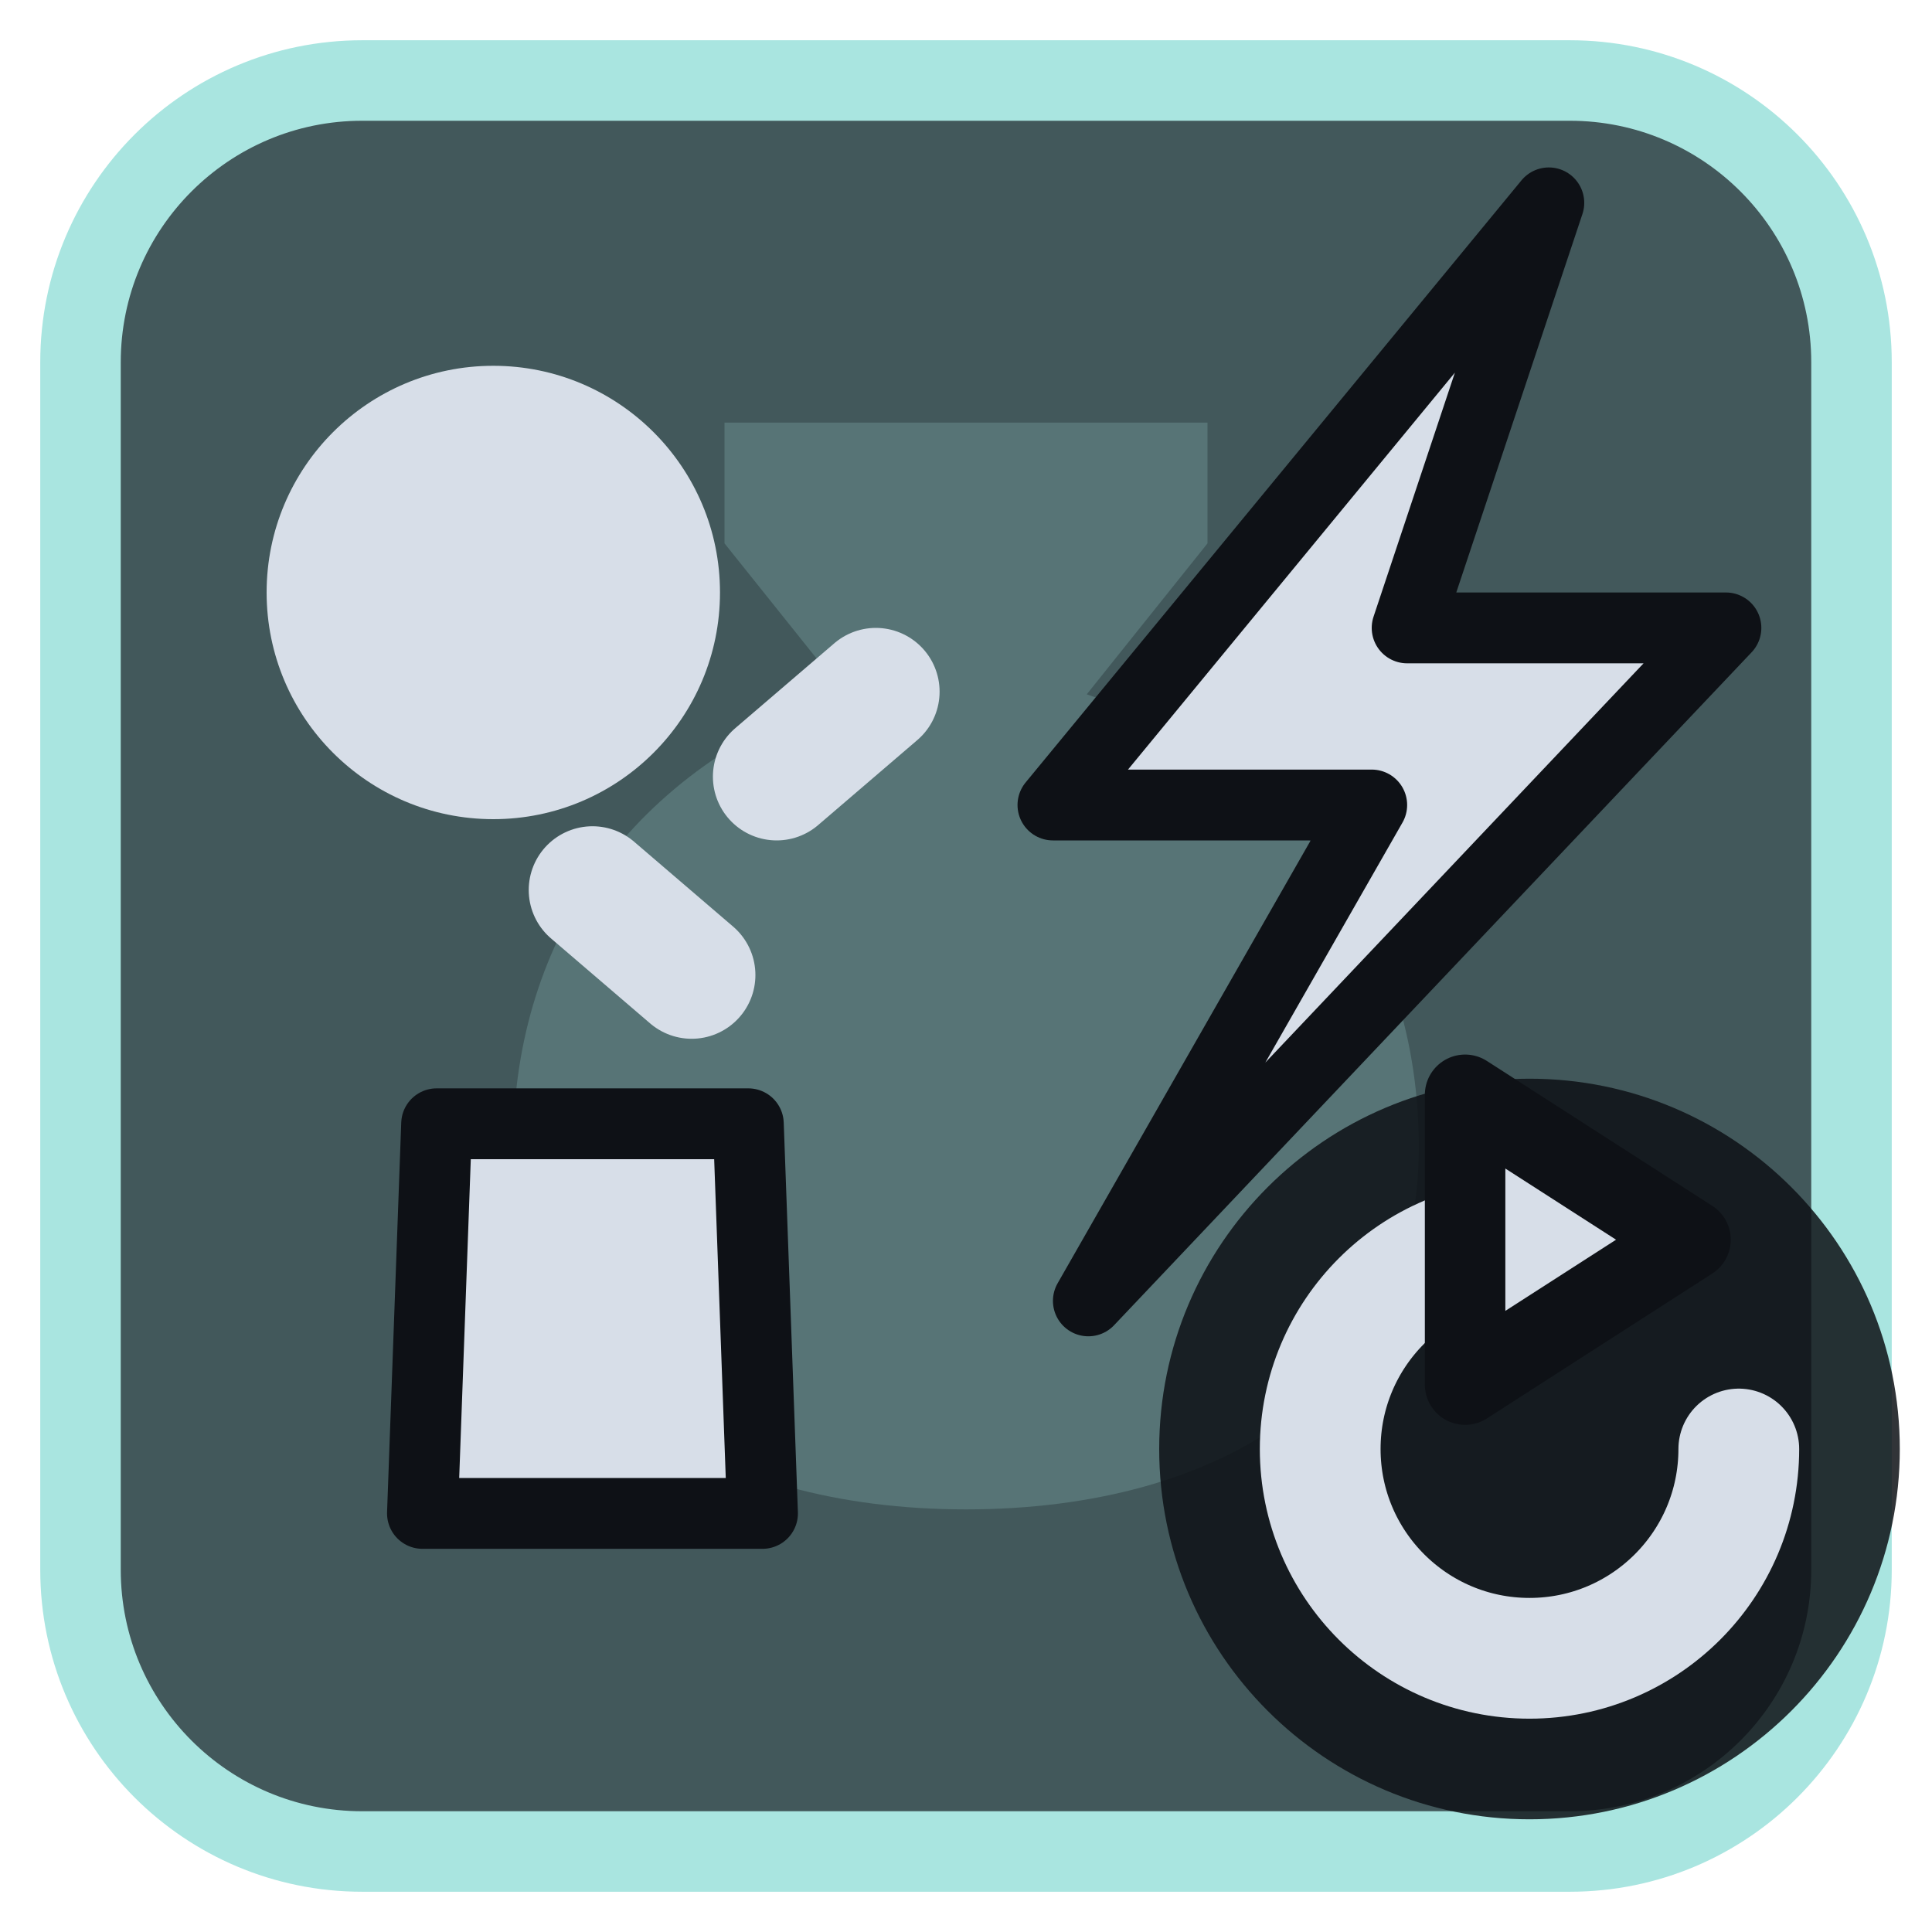
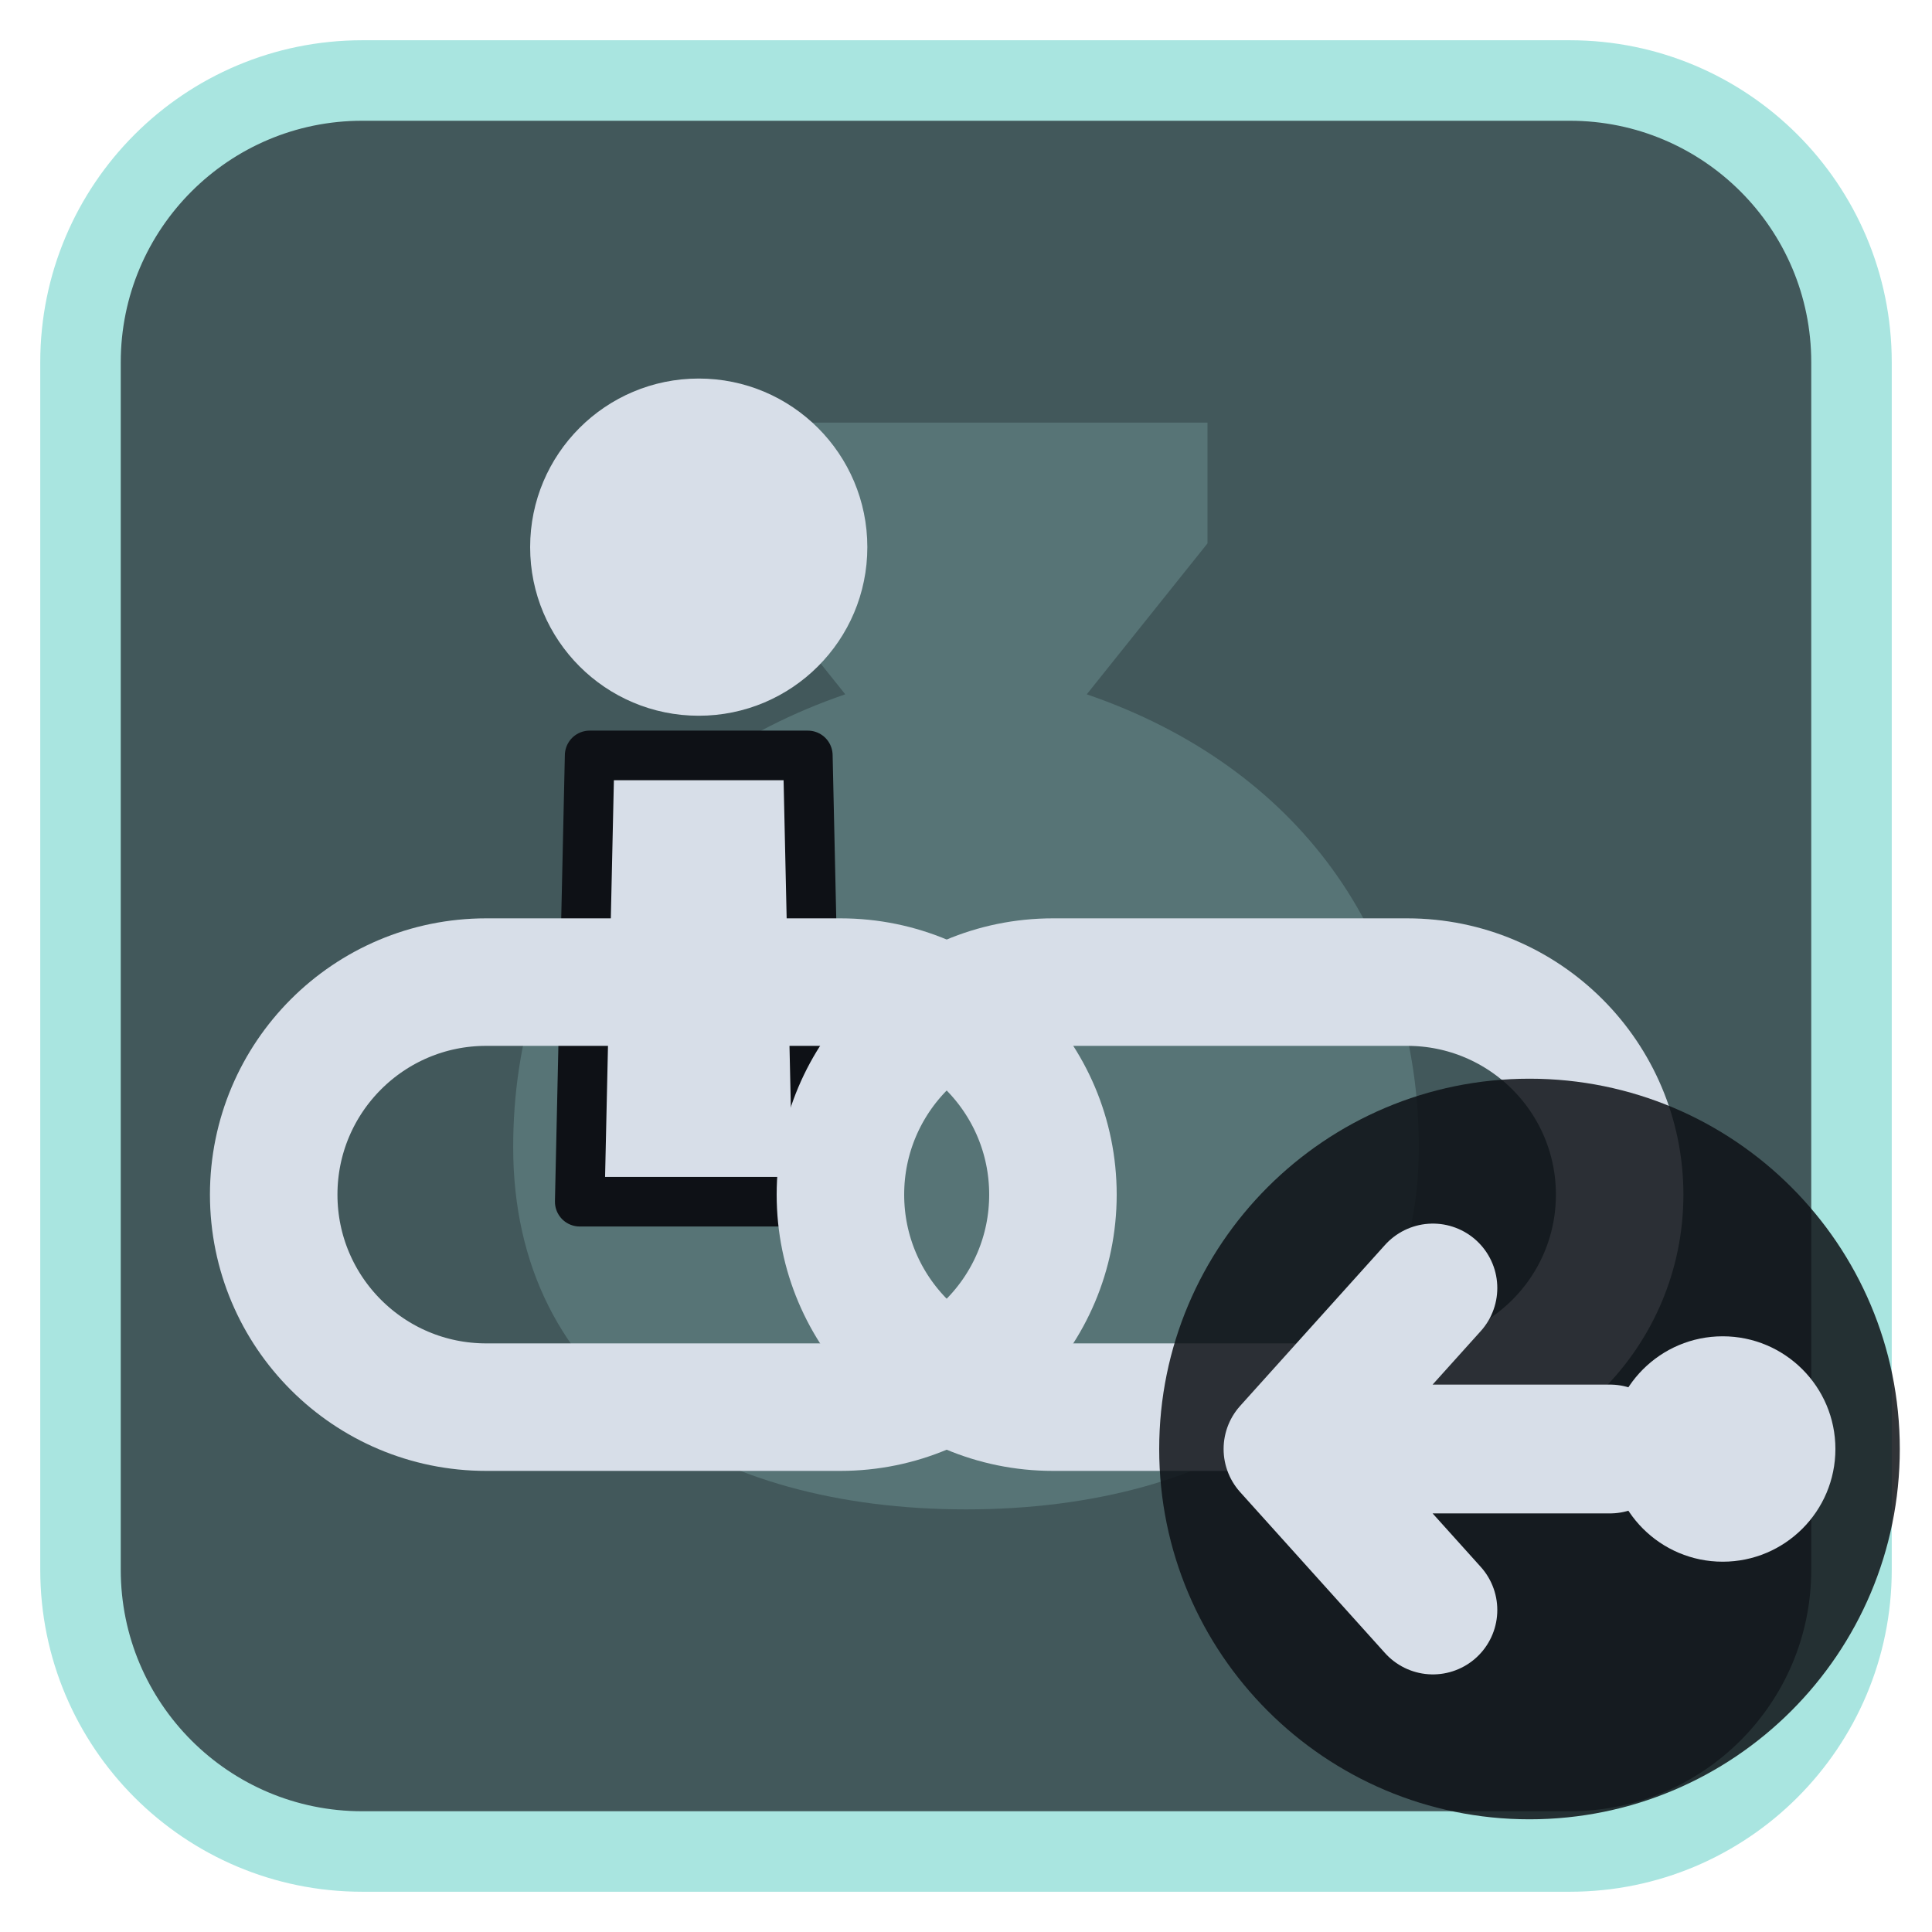
<svg xmlns="http://www.w3.org/2000/svg" viewBox="0 0 24 24" width="24" height="24">
  <rect x="1" y="1" width="22" height="22" rx="3.5" fill="#42585b" stroke="#a9e5e0" stroke-width="1" />
  <g opacity="0.2" transform="translate(3,3) scale(0.75)">
    <path d="M8 3h8v2l-2 2.5c3.5 1.2 5.5 4 5.5 7.5 0 4-3.3 6-7.5 6s-7.5-2-7.5-6c0-3.5 2-6.3 5.5-7.5L8 5z" fill="#a9e5e0" />
  </g>
  <g transform="translate(1.2,1.2) scale(0.88)">
-     <g transform="translate(0,0)">
-       <path d="M4.8 14.5H9.2L9.4 20H4.6Z" fill="#d7dee8" stroke="#0e1116" stroke-width="1" stroke-linejoin="round" />
-       <circle cx="5.6" cy="7" r="3.2" fill="#d7dee8" />
-       <path d="M7 11.2L8.4 12.4M9.6 9.6L11 8.4" fill="none" stroke="#d7dee8" stroke-width="1.8" stroke-linecap="round" stroke-linejoin="round" />
+     <g transform="translate(12,10) scale(0.7) translate(-12,-12)">
+       <path d="M4.8 11H9.2L9.4 20H4.6Z" fill="#d7dee8" stroke="#0e1116" stroke-width="1" stroke-linejoin="round" />
+       <circle cx="7" cy="6.8" r="3.4" fill="#d7dee8" />
    </g>
-     <path d="M20.5 1.5L13.5 10H18L14 17L23 7.5H18.5Z" fill="#d7dee8" stroke="#0e1116" stroke-width="1" stroke-linejoin="round" />
+     <rect x="2.5" y="12.5" width="11" height="6" rx="3" fill="none" stroke="#d7dee8" stroke-width="1.8" stroke-linecap="round" stroke-linejoin="round" />
+     <rect x="10.5" y="12.5" width="11" height="6" rx="3" fill="none" stroke="#d7dee8" stroke-width="1.8" stroke-linecap="round" stroke-linejoin="round" />
  </g>
  <circle cx="19" cy="18" r="4.6" fill="#0e1116" fill-opacity="0.85" />
-   <path d="M21.6 18A2.6 2.6 0 1 1 19 15.4" fill="none" stroke="#d7dee8" stroke-width="1.5" stroke-linecap="round" stroke-linejoin="round" />
-   <path d="M18.2 13.6L21 15.4L18.2 17.2Z" fill="#d7dee8" stroke="#0e1116" stroke-width="1" stroke-linejoin="round" />
+   <circle cx="21.4" cy="18" r="1.4" fill="#d7dee8" />
+   <path d="M20 18H16M17.8 16L16 18L17.8 20" fill="none" stroke="#d7dee8" stroke-width="1.6" stroke-linecap="round" stroke-linejoin="round" />
</svg>
